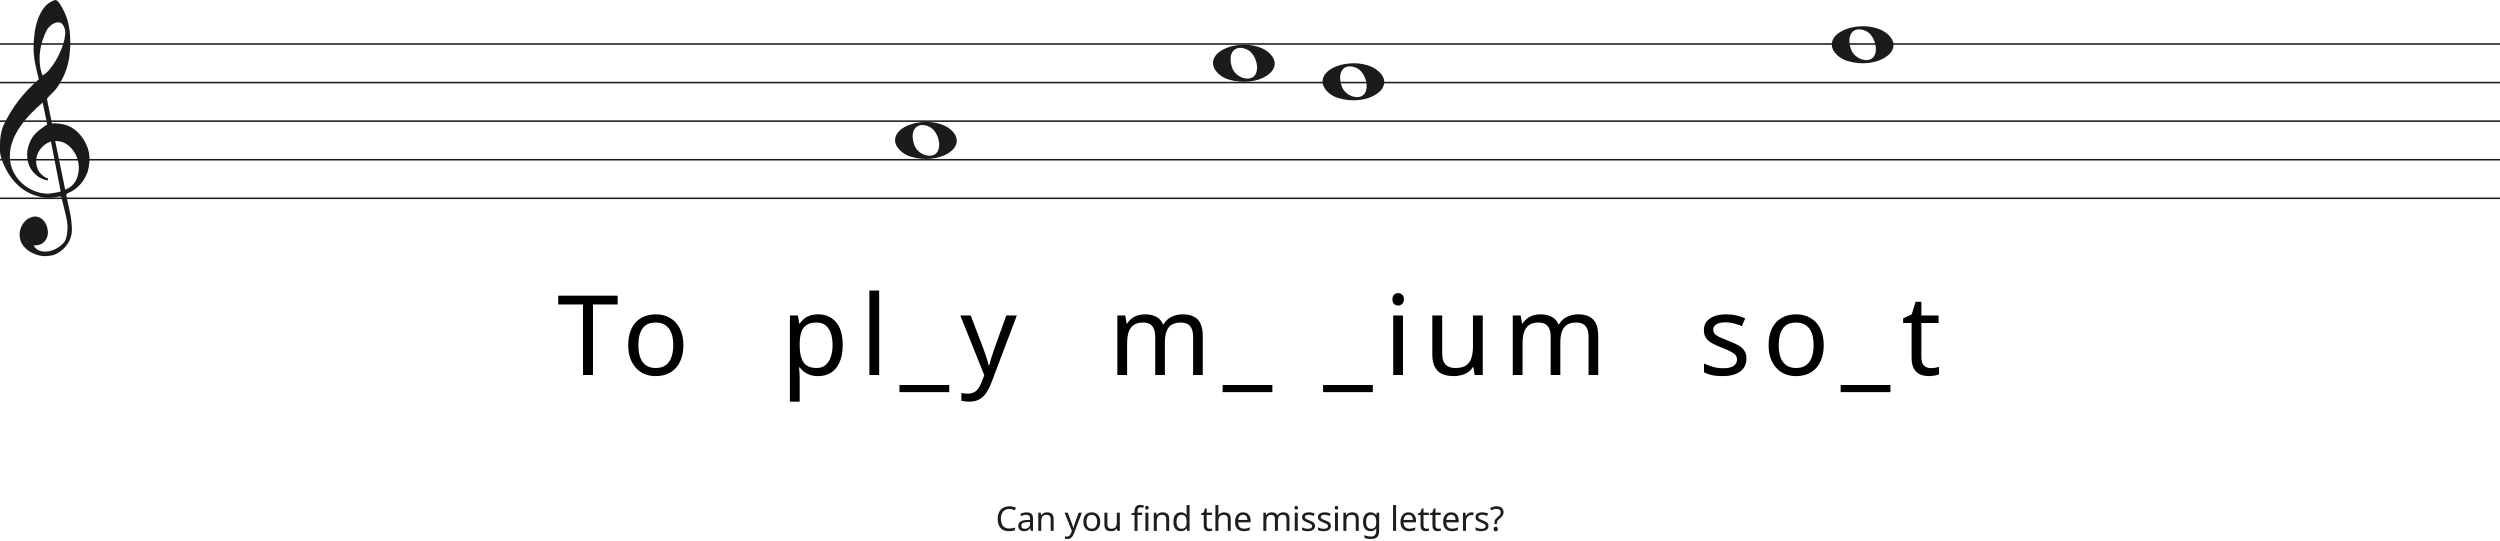
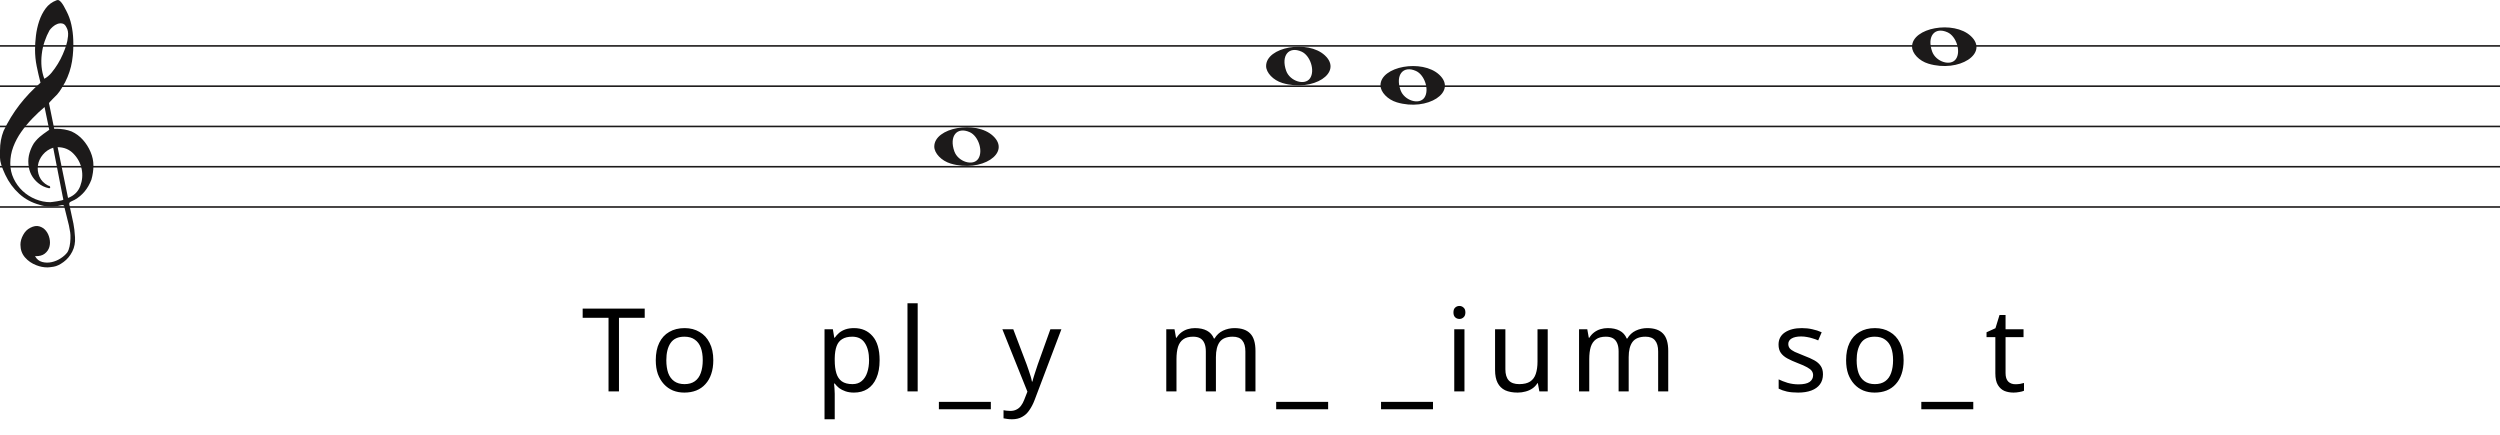
- <svg xmlns="http://www.w3.org/2000/svg" width="1620" height="350" viewBox="0 0 1620 350" fill="none">
-   <line y1="28.5" x2="1620" y2="28.5" stroke="#1C1A1A" />
-   <line y1="53.5" x2="1620" y2="53.5" stroke="#1C1A1A" />
-   <line y1="78.5" x2="1620" y2="78.5" stroke="#1C1A1A" />
-   <line y1="103.5" x2="1620" y2="103.5" stroke="#1C1A1A" />
-   <line y1="128.5" x2="1620" y2="128.5" stroke="#1C1A1A" />
+ <svg xmlns="http://www.w3.org/2000/svg" width="1552" height="270" viewBox="0 0 1552 270" fill="none">
+   <line y1="28.5" x2="1552" y2="28.5" stroke="#1C1A1A" />
+   <line y1="53.5" x2="1552" y2="53.5" stroke="#1C1A1A" />
+   <line y1="78.5" x2="1552" y2="78.5" stroke="#1C1A1A" />
+   <line y1="103.5" x2="1552" y2="103.5" stroke="#1C1A1A" />
+   <line y1="128.5" x2="1552" y2="128.5" stroke="#1C1A1A" />
  <path d="M33.02 91.694C30.445 92.54 28.317 93.969 26.636 95.981C24.955 97.991 23.93 100.188 23.562 102.57C23.195 104.951 23.497 107.306 24.469 109.635C25.441 111.964 27.266 113.843 29.946 115.272C30.576 115.272 30.97 115.537 31.128 116.066C31.285 116.595 31.049 116.859 30.419 116.859C27.844 116.33 25.585 115.245 23.641 113.605C20.016 110.588 18.02 106.698 17.652 101.935C17.442 99.553 17.665 97.251 18.322 95.028C18.979 92.805 19.885 90.767 21.041 88.914C22.459 86.957 24.14 85.263 26.084 83.834C26.189 83.728 26.491 83.49 26.991 83.12C27.49 82.749 27.976 82.405 28.448 82.088C28.921 81.77 29.63 81.267 30.576 80.579L27.66 66.448C25.086 68.618 22.538 71.012 20.016 73.632C17.495 76.252 15.209 79.018 13.16 81.928C11.111 84.84 9.47 87.923 8.235 91.178C7 94.433 6.383 97.859 6.383 101.459C6.383 104.793 7.079 107.929 8.472 110.866C9.864 113.803 11.716 116.357 14.027 118.526C16.339 120.696 19.005 122.403 22.026 123.648C25.047 124.891 28.107 125.513 31.207 125.513C31.312 125.513 31.797 125.46 32.664 125.354C33.532 125.249 34.451 125.116 35.422 124.957C36.395 124.799 37.288 124.626 38.102 124.441C38.916 124.256 39.324 124.057 39.324 123.846L38.85 121.623C36.802 111.197 34.857 101.22 33.02 91.694ZM35.777 91.376L42.239 122.893C45.97 121.464 48.491 119.016 49.804 115.55C51.118 112.083 51.419 108.564 50.71 104.991C50.001 101.419 48.334 98.256 45.706 95.504C43.08 92.751 39.77 91.376 35.777 91.376ZM27.503 48.903C29.131 48.056 30.642 46.786 32.034 45.092C33.426 43.399 34.713 41.586 35.896 39.654C37.077 37.723 38.102 35.751 38.969 33.739C39.836 31.729 40.532 29.903 41.057 28.262C41.635 26.516 42.029 24.557 42.239 22.387C42.449 20.217 42.108 18.392 41.215 16.909C40.585 15.587 39.757 14.819 38.733 14.607C37.708 14.396 36.683 14.475 35.659 14.845C34.635 15.216 33.663 15.811 32.743 16.632C31.824 17.452 31.154 18.18 30.734 18.815C29.578 20.879 28.566 23.181 27.7 25.722C26.833 28.262 26.242 30.895 25.927 33.621C25.611 36.346 25.572 38.966 25.808 41.481C26.045 43.994 26.61 46.469 27.503 48.903ZM25.139 51.364C24.245 47.871 23.457 44.444 22.774 41.083C22.091 37.723 21.75 34.269 21.75 30.723C21.75 28.13 21.934 25.285 22.302 22.189C22.669 19.093 23.339 16.076 24.311 13.138C25.283 10.201 26.623 7.568 28.33 5.24C30.038 2.91 32.309 1.217 35.147 0.158C35.409 0.053 35.672 0 35.934 0C36.302 0 36.736 0.211 37.235 0.635C37.734 1.058 38.26 1.68 38.811 2.501C39.362 3.321 39.849 4.168 40.269 5.041C40.689 5.914 41.004 6.51 41.215 6.828C42.633 9.527 43.67 12.398 44.328 15.441C44.984 18.484 45.365 21.514 45.471 24.53C45.68 29.083 45.431 33.581 44.722 38.027C44.013 42.472 42.581 46.813 40.426 51.046C39.691 52.317 38.943 53.6 38.181 54.897C37.419 56.194 36.513 57.45 35.462 58.667C35.252 58.88 34.871 59.264 34.319 59.819C33.767 60.375 33.203 60.944 32.625 61.526C32.047 62.108 31.535 62.651 31.088 63.153C30.642 63.656 30.419 63.96 30.419 64.067L33.649 79.944C33.67 80.048 35.265 79.944 35.265 79.944C38.348 79.983 41.612 80.486 44.446 81.611C47.178 82.881 49.529 84.627 51.499 86.851C53.469 89.074 55.044 91.574 56.227 94.353C57.409 97.132 58 99.95 58 102.808C58 105.665 57.579 108.577 56.739 111.54C54.585 117.151 51.144 121.305 46.416 124.004C45.89 124.322 45.141 124.68 44.17 125.076C43.198 125.473 42.817 126.095 43.027 126.942C44.288 132.708 45.141 136.676 45.589 138.85C46.035 141.024 46.364 143.829 46.573 147.265C46.783 150.551 46.218 153.507 44.879 156.152C43.539 158.807 41.74 160.961 39.481 162.624C37.222 164.297 35.16 165.269 33.295 165.569C31.429 165.86 30.155 166 29.473 166C27.109 166 24.797 165.549 22.538 164.648C19.754 163.596 17.416 161.983 15.524 159.809C13.633 157.635 12.688 154.99 12.688 151.874C12.688 149.91 13.252 147.897 14.382 145.833C15.511 143.769 16.995 142.286 18.834 141.395C20.883 140.333 22.735 140.042 24.39 140.513C26.045 140.994 27.411 141.895 28.488 143.218C29.565 144.54 30.314 146.143 30.734 148.017C31.154 149.9 31.128 151.653 30.655 153.297C30.182 154.94 29.224 156.332 27.779 157.464C26.334 158.606 24.324 159.117 21.75 159.017C22.801 160.921 24.272 162.123 26.163 162.624C28.054 163.135 29.998 163.165 31.994 162.744C33.991 162.323 35.869 161.542 37.629 160.4C39.389 159.268 40.769 158.035 41.766 156.713C42.397 155.761 42.87 154.519 43.185 152.986C43.5 151.443 43.684 149.85 43.736 148.177C43.789 146.514 43.736 145.212 43.579 144.29C43.421 143.358 43.158 141.915 42.79 139.962C41.215 133.56 40.217 129.533 39.796 127.89C39.586 127.366 39.021 127.193 38.102 127.379C37.182 127.564 36.408 127.736 35.777 127.89C31.259 128.481 27.477 128.21 24.429 127.101C19.701 125.831 15.538 123.568 11.939 120.313C8.34 117.058 5.451 113.115 3.27 108.484C1.09 103.853 0 100.334 0 97.925C0 95.518 0 93.996 0 93.361C0 89.074 0.736 85.051 2.207 81.293C4.991 75.418 8.288 70.02 12.097 65.098C15.905 60.176 20.253 55.598 25.139 51.364Z" fill="#1C1A1A" />
  <path d="M590.097 101.514C584.453 99.805 580 95.161 580 90.984C580 79.16 605.813 74.481 616.473 84.373C628 95.069 609.188 107.295 590.097 101.514H590.097ZM607.315 98.544C610.455 93.829 607.453 84.486 602.013 82.048C594.025 78.467 589.129 84.569 592.456 93.959C594.757 100.453 604.119 103.343 607.315 98.544Z" fill="#1C1A1A" />
  <path d="M796.097 51.514C790.453 49.805 786 45.161 786 40.984C786 29.16 811.813 24.481 822.473 34.373C834 45.069 815.188 57.295 796.097 51.514H796.097ZM813.315 48.544C816.455 43.829 813.453 34.486 808.013 32.048C800.025 28.467 795.129 34.569 798.456 43.959C800.757 50.453 810.119 53.343 813.315 48.544Z" fill="#1C1A1A" />
  <path d="M1197.1 39.514C1191.45 37.805 1187 33.161 1187 28.984C1187 17.16 1212.81 12.481 1223.47 22.372C1235 33.069 1216.19 45.295 1197.1 39.514H1197.1ZM1214.31 36.544C1217.46 31.829 1214.45 22.486 1209.01 20.048C1201.02 16.467 1196.13 22.569 1199.46 31.959C1201.76 38.453 1211.12 41.343 1214.31 36.544Z" fill="#1C1A1A" />
  <path d="M867.097 63.514C861.453 61.805 857 57.161 857 52.984C857 41.16 882.813 36.481 893.473 46.373C905 57.069 886.188 69.295 867.097 63.514H867.097ZM884.315 60.544C887.455 55.829 884.453 46.486 879.013 44.048C871.025 40.467 866.129 46.569 869.456 55.959C871.757 62.453 881.119 65.343 884.315 60.544Z" fill="#1C1A1A" />
  <path d="M384.256 243H377.776V197.28H361.72V191.592H400.24V197.28H384.256V243ZM442.817 223.632C442.817 226.848 442.385 229.704 441.521 232.2C440.705 234.648 439.505 236.736 437.921 238.464C436.385 240.192 434.489 241.512 432.233 242.424C430.025 243.288 427.553 243.72 424.817 243.72C422.273 243.72 419.921 243.288 417.761 242.424C415.601 241.512 413.729 240.192 412.145 238.464C410.561 236.736 409.313 234.648 408.401 232.2C407.537 229.704 407.105 226.848 407.105 223.632C407.105 219.36 407.825 215.76 409.265 212.832C410.705 209.856 412.769 207.6 415.457 206.064C418.145 204.48 421.337 203.688 425.033 203.688C428.537 203.688 431.609 204.48 434.249 206.064C436.937 207.6 439.025 209.856 440.513 212.832C442.049 215.76 442.817 219.36 442.817 223.632ZM413.657 223.632C413.657 226.656 414.041 229.296 414.809 231.552C415.625 233.76 416.873 235.464 418.553 236.664C420.233 237.864 422.369 238.464 424.961 238.464C427.553 238.464 429.689 237.864 431.369 236.664C433.049 235.464 434.273 233.76 435.041 231.552C435.857 229.296 436.265 226.656 436.265 223.632C436.265 220.56 435.857 217.944 435.041 215.784C434.225 213.624 432.977 211.968 431.297 210.816C429.665 209.616 427.529 209.016 424.889 209.016C420.953 209.016 418.097 210.312 416.321 212.904C414.545 215.496 413.657 219.072 413.657 223.632ZM530.225 203.688C534.977 203.688 538.793 205.344 541.673 208.656C544.601 211.968 546.065 216.96 546.065 223.632C546.065 228 545.393 231.696 544.049 234.72C542.753 237.696 540.905 239.952 538.505 241.488C536.153 242.976 533.369 243.72 530.153 243.72C528.185 243.72 526.433 243.456 524.897 242.928C523.361 242.4 522.041 241.728 520.937 240.912C519.881 240.048 518.969 239.112 518.201 238.104H517.769C517.865 238.92 517.961 239.952 518.057 241.2C518.153 242.448 518.201 243.528 518.201 244.44V260.28H511.865V204.408H517.049L517.913 209.664H518.201C518.969 208.56 519.881 207.552 520.937 206.64C522.041 205.728 523.337 205.008 524.825 204.48C526.361 203.952 528.161 203.688 530.225 203.688ZM529.073 209.016C526.481 209.016 524.393 209.52 522.809 210.528C521.225 211.488 520.073 212.952 519.353 214.92C518.633 216.888 518.249 219.384 518.201 222.408V223.632C518.201 226.8 518.537 229.488 519.209 231.696C519.881 233.904 521.009 235.584 522.593 236.736C524.225 237.888 526.433 238.464 529.217 238.464C531.569 238.464 533.489 237.816 534.977 236.52C536.513 235.224 537.641 233.472 538.361 231.264C539.129 229.008 539.513 226.44 539.513 223.56C539.513 219.144 538.649 215.616 536.921 212.976C535.241 210.336 532.625 209.016 529.073 209.016ZM569.698 243H563.362V188.28H569.698V243ZM615.117 254.088H582.861V249.48H615.117V254.088ZM622.269 204.408H629.037L637.389 226.368C637.869 227.664 638.301 228.912 638.685 230.112C639.117 231.312 639.501 232.488 639.837 233.64C640.173 234.744 640.437 235.824 640.629 236.88H640.917C641.205 235.68 641.661 234.12 642.285 232.2C642.909 230.232 643.557 228.264 644.229 226.296L652.077 204.408H658.917L642.285 248.328C641.373 250.728 640.293 252.816 639.045 254.592C637.845 256.416 636.357 257.808 634.581 258.768C632.853 259.776 630.741 260.28 628.245 260.28C627.093 260.28 626.085 260.208 625.221 260.064C624.357 259.968 623.613 259.848 622.989 259.704V254.664C623.517 254.76 624.141 254.856 624.861 254.952C625.629 255.048 626.421 255.096 627.237 255.096C628.725 255.096 629.997 254.808 631.053 254.232C632.157 253.704 633.093 252.912 633.861 251.856C634.629 250.848 635.277 249.648 635.805 248.256L637.821 243.144L622.269 204.408ZM766.362 203.688C770.73 203.688 773.994 204.816 776.154 207.072C778.314 209.28 779.394 212.88 779.394 217.872V243H773.13V218.16C773.13 215.136 772.482 212.856 771.186 211.32C769.938 209.784 767.97 209.016 765.282 209.016C761.538 209.016 758.85 210.096 757.218 212.256C755.634 214.416 754.842 217.56 754.842 221.688V243H748.578V218.16C748.578 216.144 748.29 214.464 747.714 213.12C747.138 211.728 746.274 210.696 745.122 210.024C743.97 209.352 742.482 209.016 740.658 209.016C738.066 209.016 736.026 209.568 734.538 210.672C733.05 211.728 731.97 213.288 731.298 215.352C730.674 217.416 730.362 219.96 730.362 222.984V243H724.026V204.408H729.138L730.074 209.664H730.434C731.25 208.32 732.234 207.216 733.386 206.352C734.586 205.44 735.906 204.768 737.346 204.336C738.786 203.904 740.274 203.688 741.81 203.688C744.786 203.688 747.258 204.216 749.226 205.272C751.242 206.328 752.706 207.96 753.618 210.168H753.978C755.274 207.96 757.026 206.328 759.234 205.272C761.49 204.216 763.866 203.688 766.362 203.688ZM824.507 254.088H792.251V249.48H824.507V254.088ZM889.603 254.088H857.347V249.48H889.603V254.088ZM909.139 204.408V243H902.803V204.408H909.139ZM906.043 189.936C907.003 189.936 907.843 190.272 908.563 190.944C909.331 191.568 909.715 192.576 909.715 193.968C909.715 195.312 909.331 196.32 908.563 196.992C907.843 197.664 907.003 198 906.043 198C904.987 198 904.099 197.664 903.379 196.992C902.659 196.32 902.299 195.312 902.299 193.968C902.299 192.576 902.659 191.568 903.379 190.944C904.099 190.272 904.987 189.936 906.043 189.936ZM960.821 204.408V243H955.637L954.701 237.888H954.413C953.597 239.232 952.541 240.336 951.245 241.2C949.949 242.064 948.533 242.688 946.997 243.072C945.461 243.504 943.853 243.72 942.173 243.72C939.101 243.72 936.509 243.24 934.397 242.28C932.333 241.272 930.773 239.736 929.717 237.672C928.661 235.608 928.133 232.944 928.133 229.68V204.408H934.541V229.248C934.541 232.32 935.237 234.624 936.629 236.16C938.021 237.696 940.181 238.464 943.109 238.464C945.989 238.464 948.245 237.936 949.877 236.88C951.557 235.776 952.733 234.192 953.405 232.128C954.125 230.016 954.485 227.472 954.485 224.496V204.408H960.821ZM1022.61 203.688C1026.98 203.688 1030.24 204.816 1032.4 207.072C1034.56 209.28 1035.64 212.88 1035.64 217.872V243H1029.38V218.16C1029.38 215.136 1028.73 212.856 1027.43 211.32C1026.19 209.784 1024.22 209.016 1021.53 209.016C1017.79 209.016 1015.1 210.096 1013.47 212.256C1011.88 214.416 1011.09 217.56 1011.09 221.688V243H1004.83V218.16C1004.83 216.144 1004.54 214.464 1003.96 213.12C1003.39 211.728 1002.52 210.696 1001.37 210.024C1000.22 209.352 998.729 209.016 996.905 209.016C994.313 209.016 992.273 209.568 990.785 210.672C989.297 211.728 988.217 213.288 987.545 215.352C986.921 217.416 986.609 219.96 986.609 222.984V243H980.273V204.408H985.385L986.321 209.664H986.681C987.497 208.32 988.481 207.216 989.633 206.352C990.833 205.44 992.153 204.768 993.593 204.336C995.033 203.904 996.521 203.688 998.057 203.688C1001.03 203.688 1003.51 204.216 1005.47 205.272C1007.49 206.328 1008.95 207.96 1009.87 210.168H1010.23C1011.52 207.96 1013.27 206.328 1015.48 205.272C1017.74 204.216 1020.11 203.688 1022.61 203.688ZM1131.7 232.344C1131.7 234.84 1131.07 236.928 1129.82 238.608C1128.58 240.288 1126.8 241.56 1124.5 242.424C1122.19 243.288 1119.46 243.72 1116.29 243.72C1113.6 243.72 1111.27 243.504 1109.3 243.072C1107.38 242.64 1105.68 242.04 1104.19 241.272V235.512C1105.73 236.28 1107.58 237 1109.74 237.672C1111.94 238.296 1114.18 238.608 1116.43 238.608C1119.65 238.608 1121.98 238.104 1123.42 237.096C1124.86 236.04 1125.58 234.648 1125.58 232.92C1125.58 231.96 1125.31 231.096 1124.78 230.328C1124.26 229.56 1123.3 228.792 1121.9 228.024C1120.56 227.256 1118.62 226.392 1116.07 225.432C1113.58 224.472 1111.44 223.512 1109.66 222.552C1107.89 221.592 1106.52 220.44 1105.56 219.096C1104.6 217.752 1104.12 216.024 1104.12 213.912C1104.12 210.648 1105.44 208.128 1108.08 206.352C1110.77 204.576 1114.27 203.688 1118.59 203.688C1120.94 203.688 1123.13 203.928 1125.14 204.408C1127.21 204.84 1129.13 205.464 1130.9 206.28L1128.74 211.32C1127.69 210.84 1126.56 210.432 1125.36 210.096C1124.21 209.712 1123.03 209.424 1121.83 209.232C1120.63 208.992 1119.41 208.872 1118.16 208.872C1115.57 208.872 1113.58 209.304 1112.18 210.168C1110.84 210.984 1110.17 212.112 1110.17 213.552C1110.17 214.608 1110.48 215.52 1111.1 216.288C1111.73 217.008 1112.76 217.728 1114.2 218.448C1115.69 219.12 1117.66 219.936 1120.1 220.896C1122.55 221.808 1124.64 222.744 1126.37 223.704C1128.1 224.664 1129.42 225.84 1130.33 227.232C1131.24 228.576 1131.7 230.28 1131.7 232.344ZM1181.77 223.632C1181.77 226.848 1181.34 229.704 1180.48 232.2C1179.66 234.648 1178.46 236.736 1176.88 238.464C1175.34 240.192 1173.45 241.512 1171.19 242.424C1168.98 243.288 1166.51 243.72 1163.77 243.72C1161.23 243.72 1158.88 243.288 1156.72 242.424C1154.56 241.512 1152.69 240.192 1151.1 238.464C1149.52 236.736 1148.27 234.648 1147.36 232.2C1146.49 229.704 1146.06 226.848 1146.06 223.632C1146.06 219.36 1146.78 215.76 1148.22 212.832C1149.66 209.856 1151.73 207.6 1154.41 206.064C1157.1 204.48 1160.29 203.688 1163.99 203.688C1167.49 203.688 1170.57 204.48 1173.21 206.064C1175.89 207.6 1177.98 209.856 1179.47 212.832C1181.01 215.76 1181.77 219.36 1181.77 223.632ZM1152.61 223.632C1152.61 226.656 1153 229.296 1153.77 231.552C1154.58 233.76 1155.83 235.464 1157.51 236.664C1159.19 237.864 1161.33 238.464 1163.92 238.464C1166.51 238.464 1168.65 237.864 1170.33 236.664C1172.01 235.464 1173.23 233.76 1174 231.552C1174.81 229.296 1175.22 226.656 1175.22 223.632C1175.22 220.56 1174.81 217.944 1174 215.784C1173.18 213.624 1171.93 211.968 1170.25 210.816C1168.62 209.616 1166.49 209.016 1163.85 209.016C1159.91 209.016 1157.05 210.312 1155.28 212.904C1153.5 215.496 1152.61 219.072 1152.61 223.632ZM1225.01 254.088H1192.75V249.48H1225.01V254.088ZM1251.1 238.536C1252.06 238.536 1253.04 238.464 1254.05 238.32C1255.06 238.128 1255.87 237.936 1256.5 237.744V242.568C1255.82 242.904 1254.86 243.168 1253.62 243.36C1252.37 243.6 1251.17 243.72 1250.02 243.72C1248 243.72 1246.13 243.384 1244.4 242.712C1242.72 241.992 1241.35 240.768 1240.3 239.04C1239.24 237.312 1238.71 234.888 1238.71 231.768V209.304H1233.24V206.28L1238.78 203.76L1241.3 195.552H1245.05V204.408H1256.21V209.304H1245.05V231.624C1245.05 233.976 1245.6 235.728 1246.7 236.88C1247.86 237.984 1249.32 238.536 1251.1 238.536Z" fill="black" />
-   <path d="M654.01 329.81C653.174 329.81 652.419 329.957 651.744 330.25C651.07 330.529 650.498 330.947 650.028 331.504C649.559 332.047 649.2 332.714 648.95 333.506C648.701 334.283 648.576 335.163 648.576 336.146C648.576 337.437 648.774 338.559 649.17 339.512C649.581 340.465 650.182 341.199 650.974 341.712C651.781 342.225 652.786 342.482 653.988 342.482C654.678 342.482 655.33 342.423 655.946 342.306C656.562 342.189 657.164 342.042 657.75 341.866V343.582C657.164 343.802 656.555 343.963 655.924 344.066C655.308 344.169 654.568 344.22 653.702 344.22C652.104 344.22 650.769 343.89 649.698 343.23C648.628 342.57 647.821 341.631 647.278 340.414C646.75 339.197 646.486 337.767 646.486 336.124C646.486 334.936 646.648 333.851 646.97 332.868C647.308 331.885 647.792 331.035 648.422 330.316C649.068 329.597 649.86 329.047 650.798 328.666C651.737 328.27 652.815 328.072 654.032 328.072C654.839 328.072 655.616 328.153 656.364 328.314C657.112 328.475 657.78 328.703 658.366 328.996L657.574 330.668C657.09 330.448 656.548 330.25 655.946 330.074C655.36 329.898 654.714 329.81 654.01 329.81ZM665.161 332.01C666.598 332.01 667.661 332.325 668.351 332.956C669.04 333.587 669.385 334.591 669.385 335.97V344H667.977L667.603 342.328H667.515C667.177 342.753 666.825 343.113 666.459 343.406C666.107 343.685 665.696 343.89 665.227 344.022C664.772 344.154 664.215 344.22 663.555 344.22C662.851 344.22 662.213 344.095 661.641 343.846C661.083 343.597 660.643 343.215 660.321 342.702C659.998 342.174 659.837 341.514 659.837 340.722C659.837 339.549 660.299 338.647 661.223 338.016C662.147 337.371 663.569 337.019 665.491 336.96L667.493 336.894V336.19C667.493 335.207 667.28 334.525 666.855 334.144C666.429 333.763 665.828 333.572 665.051 333.572C664.435 333.572 663.848 333.667 663.291 333.858C662.733 334.034 662.213 334.239 661.729 334.474L661.135 333.022C661.648 332.743 662.257 332.509 662.961 332.318C663.665 332.113 664.398 332.01 665.161 332.01ZM665.733 338.302C664.266 338.361 663.247 338.595 662.675 339.006C662.117 339.417 661.839 339.996 661.839 340.744C661.839 341.404 662.037 341.888 662.433 342.196C662.843 342.504 663.364 342.658 663.995 342.658C664.992 342.658 665.821 342.387 666.481 341.844C667.141 341.287 667.471 340.436 667.471 339.292V338.236L665.733 338.302ZM678.483 331.988C679.891 331.988 680.954 332.333 681.673 333.022C682.391 333.697 682.751 334.797 682.751 336.322V344H680.837V336.454C680.837 335.501 680.624 334.789 680.199 334.32C679.773 333.851 679.106 333.616 678.197 333.616C676.891 333.616 675.989 333.983 675.491 334.716C674.992 335.449 674.743 336.505 674.743 337.884V344H672.807V332.208H674.369L674.655 333.814H674.765C675.029 333.403 675.351 333.066 675.733 332.802C676.129 332.523 676.561 332.318 677.031 332.186C677.5 332.054 677.984 331.988 678.483 331.988ZM689.833 332.208H691.901L694.453 338.918C694.6 339.314 694.732 339.695 694.849 340.062C694.981 340.429 695.099 340.788 695.201 341.14C695.304 341.477 695.385 341.807 695.443 342.13H695.531C695.619 341.763 695.759 341.287 695.949 340.7C696.14 340.099 696.338 339.497 696.543 338.896L698.941 332.208H701.031L695.949 345.628C695.671 346.361 695.341 346.999 694.959 347.542C694.593 348.099 694.138 348.525 693.595 348.818C693.067 349.126 692.422 349.28 691.659 349.28C691.307 349.28 690.999 349.258 690.735 349.214C690.471 349.185 690.244 349.148 690.053 349.104V347.564C690.215 347.593 690.405 347.623 690.625 347.652C690.86 347.681 691.102 347.696 691.351 347.696C691.806 347.696 692.195 347.608 692.517 347.432C692.855 347.271 693.141 347.029 693.375 346.706C693.61 346.398 693.808 346.031 693.969 345.606L694.585 344.044L689.833 332.208ZM712.928 338.082C712.928 339.065 712.796 339.937 712.532 340.7C712.283 341.448 711.916 342.086 711.432 342.614C710.963 343.142 710.383 343.545 709.694 343.824C709.019 344.088 708.264 344.22 707.428 344.22C706.651 344.22 705.932 344.088 705.272 343.824C704.612 343.545 704.04 343.142 703.556 342.614C703.072 342.086 702.691 341.448 702.412 340.7C702.148 339.937 702.016 339.065 702.016 338.082C702.016 336.777 702.236 335.677 702.676 334.782C703.116 333.873 703.747 333.183 704.568 332.714C705.389 332.23 706.365 331.988 707.494 331.988C708.565 331.988 709.503 332.23 710.31 332.714C711.131 333.183 711.769 333.873 712.224 334.782C712.693 335.677 712.928 336.777 712.928 338.082ZM704.018 338.082C704.018 339.006 704.135 339.813 704.37 340.502C704.619 341.177 705.001 341.697 705.514 342.064C706.027 342.431 706.68 342.614 707.472 342.614C708.264 342.614 708.917 342.431 709.43 342.064C709.943 341.697 710.317 341.177 710.552 340.502C710.801 339.813 710.926 339.006 710.926 338.082C710.926 337.143 710.801 336.344 710.552 335.684C710.303 335.024 709.921 334.518 709.408 334.166C708.909 333.799 708.257 333.616 707.45 333.616C706.247 333.616 705.375 334.012 704.832 334.804C704.289 335.596 704.018 336.689 704.018 338.082ZM725.632 332.208V344H724.048L723.762 342.438H723.674C723.425 342.849 723.102 343.186 722.706 343.45C722.31 343.714 721.878 343.905 721.408 344.022C720.939 344.154 720.448 344.22 719.934 344.22C718.996 344.22 718.204 344.073 717.558 343.78C716.928 343.472 716.451 343.003 716.128 342.372C715.806 341.741 715.644 340.927 715.644 339.93V332.208H717.602V339.798C717.602 340.737 717.815 341.441 718.24 341.91C718.666 342.379 719.326 342.614 720.22 342.614C721.1 342.614 721.79 342.453 722.288 342.13C722.802 341.793 723.161 341.309 723.366 340.678C723.586 340.033 723.696 339.255 723.696 338.346V332.208H725.632ZM740.085 333.704H737.115V344H735.179V333.704H733.111V332.802L735.179 332.142V331.46C735.179 330.448 735.326 329.627 735.619 328.996C735.927 328.365 736.367 327.903 736.939 327.61C737.511 327.317 738.2 327.17 739.007 327.17C739.476 327.17 739.902 327.214 740.283 327.302C740.679 327.375 741.016 327.463 741.295 327.566L740.789 329.084C740.554 329.011 740.283 328.937 739.975 328.864C739.667 328.791 739.352 328.754 739.029 328.754C738.384 328.754 737.9 328.974 737.577 329.414C737.269 329.839 737.115 330.514 737.115 331.438V332.208H740.085V333.704ZM744.155 332.208V344H742.219V332.208H744.155ZM743.209 327.786C743.502 327.786 743.759 327.889 743.979 328.094C744.214 328.285 744.331 328.593 744.331 329.018C744.331 329.429 744.214 329.737 743.979 329.942C743.759 330.147 743.502 330.25 743.209 330.25C742.886 330.25 742.615 330.147 742.395 329.942C742.175 329.737 742.065 329.429 742.065 329.018C742.065 328.593 742.175 328.285 742.395 328.094C742.615 327.889 742.886 327.786 743.209 327.786ZM753.341 331.988C754.749 331.988 755.813 332.333 756.531 333.022C757.25 333.697 757.609 334.797 757.609 336.322V344H755.695V336.454C755.695 335.501 755.483 334.789 755.057 334.32C754.632 333.851 753.965 333.616 753.055 333.616C751.75 333.616 750.848 333.983 750.349 334.716C749.851 335.449 749.601 336.505 749.601 337.884V344H747.665V332.208H749.227L749.513 333.814H749.623C749.887 333.403 750.21 333.066 750.591 332.802C750.987 332.523 751.42 332.318 751.889 332.186C752.359 332.054 752.843 331.988 753.341 331.988ZM765.225 344.22C763.758 344.22 762.585 343.714 761.705 342.702C760.825 341.675 760.385 340.15 760.385 338.126C760.385 336.102 760.825 334.577 761.705 333.55C762.6 332.509 763.78 331.988 765.247 331.988C765.863 331.988 766.398 332.069 766.853 332.23C767.308 332.377 767.704 332.582 768.041 332.846C768.378 333.11 768.664 333.403 768.899 333.726H769.031C769.016 333.535 768.987 333.257 768.943 332.89C768.914 332.509 768.899 332.208 768.899 331.988V327.28H770.835V344H769.273L768.987 342.416H768.899C768.664 342.753 768.378 343.061 768.041 343.34C767.704 343.604 767.3 343.817 766.831 343.978C766.376 344.139 765.841 344.22 765.225 344.22ZM765.533 342.614C766.78 342.614 767.652 342.277 768.151 341.602C768.664 340.913 768.921 339.879 768.921 338.5V338.148C768.921 336.681 768.679 335.559 768.195 334.782C767.711 333.99 766.816 333.594 765.511 333.594C764.47 333.594 763.685 334.012 763.157 334.848C762.644 335.669 762.387 336.777 762.387 338.17C762.387 339.578 762.644 340.671 763.157 341.448C763.685 342.225 764.477 342.614 765.533 342.614ZM783.793 342.636C784.086 342.636 784.387 342.614 784.695 342.57C785.003 342.511 785.252 342.453 785.443 342.394V343.868C785.238 343.971 784.944 344.051 784.563 344.11C784.182 344.183 783.815 344.22 783.463 344.22C782.847 344.22 782.275 344.117 781.747 343.912C781.234 343.692 780.816 343.318 780.493 342.79C780.17 342.262 780.009 341.521 780.009 340.568V333.704H778.337V332.78L780.031 332.01L780.801 329.502H781.945V332.208H785.355V333.704H781.945V340.524C781.945 341.243 782.114 341.778 782.451 342.13C782.803 342.467 783.25 342.636 783.793 342.636ZM789.52 332.186C789.52 332.465 789.505 332.751 789.476 333.044C789.461 333.337 789.439 333.601 789.41 333.836H789.542C789.791 333.425 790.107 333.088 790.488 332.824C790.869 332.56 791.295 332.362 791.764 332.23C792.233 332.083 792.717 332.01 793.216 332.01C794.169 332.01 794.961 332.164 795.592 332.472C796.237 332.765 796.721 333.227 797.044 333.858C797.367 334.489 797.528 335.31 797.528 336.322V344H795.614V336.454C795.614 335.501 795.401 334.789 794.976 334.32C794.551 333.851 793.883 333.616 792.974 333.616C792.094 333.616 791.405 333.785 790.906 334.122C790.407 334.445 790.048 334.929 789.828 335.574C789.623 336.205 789.52 336.982 789.52 337.906V344H787.584V327.28H789.52V332.186ZM805.518 331.988C806.53 331.988 807.395 332.208 808.114 332.648C808.847 333.088 809.404 333.711 809.786 334.518C810.182 335.31 810.38 336.241 810.38 337.312V338.478H802.306C802.335 339.813 802.672 340.832 803.318 341.536C803.978 342.225 804.894 342.57 806.068 342.57C806.816 342.57 807.476 342.504 808.048 342.372C808.634 342.225 809.236 342.02 809.852 341.756V343.45C809.25 343.714 808.656 343.905 808.07 344.022C807.483 344.154 806.786 344.22 805.98 344.22C804.865 344.22 803.875 343.993 803.01 343.538C802.159 343.083 801.492 342.409 801.008 341.514C800.538 340.605 800.304 339.497 800.304 338.192C800.304 336.901 800.516 335.794 800.942 334.87C801.382 333.946 801.99 333.235 802.768 332.736C803.56 332.237 804.476 331.988 805.518 331.988ZM805.496 333.572C804.572 333.572 803.838 333.873 803.296 334.474C802.768 335.061 802.452 335.882 802.35 336.938H808.356C808.356 336.263 808.253 335.677 808.048 335.178C807.842 334.679 807.527 334.291 807.102 334.012C806.691 333.719 806.156 333.572 805.496 333.572ZM831.592 331.988C832.927 331.988 833.924 332.333 834.584 333.022C835.244 333.697 835.574 334.797 835.574 336.322V344H833.66V336.41C833.66 335.486 833.462 334.789 833.066 334.32C832.685 333.851 832.084 333.616 831.263 333.616C830.119 333.616 829.297 333.946 828.798 334.606C828.314 335.266 828.072 336.227 828.072 337.488V344H826.158V336.41C826.158 335.794 826.07 335.281 825.894 334.87C825.718 334.445 825.454 334.129 825.102 333.924C824.75 333.719 824.296 333.616 823.738 333.616C822.946 333.616 822.323 333.785 821.868 334.122C821.414 334.445 821.084 334.921 820.878 335.552C820.688 336.183 820.592 336.96 820.592 337.884V344H818.656V332.208H820.218L820.504 333.814H820.614C820.864 333.403 821.164 333.066 821.516 332.802C821.883 332.523 822.286 332.318 822.726 332.186C823.166 332.054 823.621 331.988 824.09 331.988C825 331.988 825.755 332.149 826.356 332.472C826.972 332.795 827.42 333.293 827.698 333.968H827.809C828.204 333.293 828.74 332.795 829.414 332.472C830.104 332.149 830.83 331.988 831.592 331.988ZM840.933 332.208V344H838.997V332.208H840.933ZM839.987 327.786C840.28 327.786 840.537 327.889 840.757 328.094C840.992 328.285 841.109 328.593 841.109 329.018C841.109 329.429 840.992 329.737 840.757 329.942C840.537 330.147 840.28 330.25 839.987 330.25C839.664 330.25 839.393 330.147 839.173 329.942C838.953 329.737 838.843 329.429 838.843 329.018C838.843 328.593 838.953 328.285 839.173 328.094C839.393 327.889 839.664 327.786 839.987 327.786ZM852.127 340.744C852.127 341.507 851.936 342.145 851.555 342.658C851.174 343.171 850.631 343.56 849.927 343.824C849.223 344.088 848.387 344.22 847.419 344.22C846.598 344.22 845.886 344.154 845.285 344.022C844.698 343.89 844.178 343.707 843.723 343.472V341.712C844.192 341.947 844.757 342.167 845.417 342.372C846.092 342.563 846.774 342.658 847.463 342.658C848.446 342.658 849.157 342.504 849.597 342.196C850.037 341.873 850.257 341.448 850.257 340.92C850.257 340.627 850.176 340.363 850.015 340.128C849.854 339.893 849.56 339.659 849.135 339.424C848.724 339.189 848.13 338.925 847.353 338.632C846.59 338.339 845.938 338.045 845.395 337.752C844.852 337.459 844.434 337.107 844.141 336.696C843.848 336.285 843.701 335.757 843.701 335.112C843.701 334.115 844.104 333.345 844.911 332.802C845.732 332.259 846.803 331.988 848.123 331.988C848.842 331.988 849.509 332.061 850.125 332.208C850.756 332.34 851.342 332.531 851.885 332.78L851.225 334.32C850.902 334.173 850.558 334.049 850.191 333.946C849.839 333.829 849.48 333.741 849.113 333.682C848.746 333.609 848.372 333.572 847.991 333.572C847.199 333.572 846.59 333.704 846.165 333.968C845.754 334.217 845.549 334.562 845.549 335.002C845.549 335.325 845.644 335.603 845.835 335.838C846.026 336.058 846.341 336.278 846.781 336.498C847.236 336.703 847.837 336.953 848.585 337.246C849.333 337.525 849.971 337.811 850.499 338.104C851.027 338.397 851.43 338.757 851.709 339.182C851.988 339.593 852.127 340.113 852.127 340.744ZM862.434 340.744C862.434 341.507 862.244 342.145 861.862 342.658C861.481 343.171 860.938 343.56 860.234 343.824C859.53 344.088 858.694 344.22 857.726 344.22C856.905 344.22 856.194 344.154 855.592 344.022C855.006 343.89 854.485 343.707 854.03 343.472V341.712C854.5 341.947 855.064 342.167 855.724 342.372C856.399 342.563 857.081 342.658 857.77 342.658C858.753 342.658 859.464 342.504 859.904 342.196C860.344 341.873 860.564 341.448 860.564 340.92C860.564 340.627 860.484 340.363 860.322 340.128C860.161 339.893 859.868 339.659 859.442 339.424C859.032 339.189 858.438 338.925 857.66 338.632C856.898 338.339 856.245 338.045 855.702 337.752C855.16 337.459 854.742 337.107 854.448 336.696C854.155 336.285 854.008 335.757 854.008 335.112C854.008 334.115 854.412 333.345 855.218 332.802C856.04 332.259 857.11 331.988 858.43 331.988C859.149 331.988 859.816 332.061 860.432 332.208C861.063 332.34 861.65 332.531 862.192 332.78L861.532 334.32C861.21 334.173 860.865 334.049 860.498 333.946C860.146 333.829 859.787 333.741 859.42 333.682C859.054 333.609 858.68 333.572 858.298 333.572C857.506 333.572 856.898 333.704 856.472 333.968C856.062 334.217 855.856 334.562 855.856 335.002C855.856 335.325 855.952 335.603 856.142 335.838C856.333 336.058 856.648 336.278 857.088 336.498C857.543 336.703 858.144 336.953 858.892 337.246C859.64 337.525 860.278 337.811 860.806 338.104C861.334 338.397 861.738 338.757 862.016 339.182C862.295 339.593 862.434 340.113 862.434 340.744ZM867 332.208V344H865.064V332.208H867ZM866.054 327.786C866.347 327.786 866.604 327.889 866.824 328.094C867.058 328.285 867.176 328.593 867.176 329.018C867.176 329.429 867.058 329.737 866.824 329.942C866.604 330.147 866.347 330.25 866.054 330.25C865.731 330.25 865.46 330.147 865.24 329.942C865.02 329.737 864.91 329.429 864.91 329.018C864.91 328.593 865.02 328.285 865.24 328.094C865.46 327.889 865.731 327.786 866.054 327.786ZM876.191 331.988C877.599 331.988 878.663 332.333 879.381 333.022C880.1 333.697 880.459 334.797 880.459 336.322V344H878.545V336.454C878.545 335.501 878.333 334.789 877.907 334.32C877.482 333.851 876.815 333.616 875.905 333.616C874.6 333.616 873.698 333.983 873.199 334.716C872.701 335.449 872.451 336.505 872.451 337.884V344H870.515V332.208H872.077L872.363 333.814H872.473C872.737 333.403 873.06 333.066 873.441 332.802C873.837 332.523 874.27 332.318 874.739 332.186C875.209 332.054 875.693 331.988 876.191 331.988ZM888.075 331.988C888.852 331.988 889.549 332.135 890.165 332.428C890.796 332.721 891.331 333.169 891.771 333.77H891.881L892.145 332.208H893.685V344.198C893.685 345.313 893.494 346.244 893.113 346.992C892.732 347.755 892.152 348.327 891.375 348.708C890.598 349.089 889.608 349.28 888.405 349.28C887.554 349.28 886.77 349.214 886.051 349.082C885.347 348.965 884.716 348.781 884.159 348.532V346.75C884.54 346.941 884.958 347.102 885.413 347.234C885.868 347.381 886.359 347.491 886.887 347.564C887.415 347.637 887.958 347.674 888.515 347.674C889.527 347.674 890.319 347.373 890.891 346.772C891.478 346.185 891.771 345.379 891.771 344.352V343.89C891.771 343.714 891.778 343.465 891.793 343.142C891.808 342.805 891.822 342.57 891.837 342.438H891.749C891.338 343.039 890.825 343.487 890.209 343.78C889.608 344.073 888.904 344.22 888.097 344.22C886.572 344.22 885.376 343.685 884.511 342.614C883.66 341.543 883.235 340.047 883.235 338.126C883.235 336.865 883.426 335.779 883.807 334.87C884.203 333.946 884.76 333.235 885.479 332.736C886.198 332.237 887.063 331.988 888.075 331.988ZM888.339 333.616C887.679 333.616 887.114 333.792 886.645 334.144C886.19 334.496 885.838 335.009 885.589 335.684C885.354 336.359 885.237 337.18 885.237 338.148C885.237 339.6 885.501 340.715 886.029 341.492C886.572 342.255 887.356 342.636 888.383 342.636C888.984 342.636 889.498 342.563 889.923 342.416C890.348 342.255 890.7 342.013 890.979 341.69C891.258 341.353 891.463 340.927 891.595 340.414C891.727 339.901 891.793 339.292 891.793 338.588V338.126C891.793 337.055 891.668 336.19 891.419 335.53C891.184 334.87 890.81 334.386 890.297 334.078C889.784 333.77 889.131 333.616 888.339 333.616ZM904.641 344H902.705V327.28H904.641V344ZM912.711 331.988C913.723 331.988 914.588 332.208 915.307 332.648C916.04 333.088 916.598 333.711 916.979 334.518C917.375 335.31 917.573 336.241 917.573 337.312V338.478H909.499C909.528 339.813 909.866 340.832 910.511 341.536C911.171 342.225 912.088 342.57 913.261 342.57C914.009 342.57 914.669 342.504 915.241 342.372C915.828 342.225 916.429 342.02 917.045 341.756V343.45C916.444 343.714 915.85 343.905 915.263 344.022C914.676 344.154 913.98 344.22 913.173 344.22C912.058 344.22 911.068 343.993 910.203 343.538C909.352 343.083 908.685 342.409 908.201 341.514C907.732 340.605 907.497 339.497 907.497 338.192C907.497 336.901 907.71 335.794 908.135 334.87C908.575 333.946 909.184 333.235 909.961 332.736C910.753 332.237 911.67 331.988 912.711 331.988ZM912.689 333.572C911.765 333.572 911.032 333.873 910.489 334.474C909.961 335.061 909.646 335.882 909.543 336.938H915.549C915.549 336.263 915.446 335.677 915.241 335.178C915.036 334.679 914.72 334.291 914.295 334.012C913.884 333.719 913.349 333.572 912.689 333.572ZM924.293 342.636C924.586 342.636 924.887 342.614 925.195 342.57C925.503 342.511 925.752 342.453 925.943 342.394V343.868C925.738 343.971 925.444 344.051 925.063 344.11C924.682 344.183 924.315 344.22 923.963 344.22C923.347 344.22 922.775 344.117 922.247 343.912C921.734 343.692 921.316 343.318 920.993 342.79C920.67 342.262 920.509 341.521 920.509 340.568V333.704H918.837V332.78L920.531 332.01L921.301 329.502H922.445V332.208H925.855V333.704H922.445V340.524C922.445 341.243 922.614 341.778 922.951 342.13C923.303 342.467 923.75 342.636 924.293 342.636ZM932.022 342.636C932.315 342.636 932.616 342.614 932.924 342.57C933.232 342.511 933.481 342.453 933.672 342.394V343.868C933.467 343.971 933.173 344.051 932.792 344.11C932.411 344.183 932.044 344.22 931.692 344.22C931.076 344.22 930.504 344.117 929.976 343.912C929.463 343.692 929.045 343.318 928.722 342.79C928.399 342.262 928.238 341.521 928.238 340.568V333.704H926.566V332.78L928.26 332.01L929.03 329.502H930.174V332.208H933.584V333.704H930.174V340.524C930.174 341.243 930.343 341.778 930.68 342.13C931.032 342.467 931.479 342.636 932.022 342.636ZM940.367 331.988C941.379 331.988 942.245 332.208 942.963 332.648C943.697 333.088 944.254 333.711 944.635 334.518C945.031 335.31 945.229 336.241 945.229 337.312V338.478H937.155C937.185 339.813 937.522 340.832 938.167 341.536C938.827 342.225 939.744 342.57 940.917 342.57C941.665 342.57 942.325 342.504 942.897 342.372C943.484 342.225 944.085 342.02 944.701 341.756V343.45C944.1 343.714 943.506 343.905 942.919 344.022C942.333 344.154 941.636 344.22 940.829 344.22C939.715 344.22 938.725 343.993 937.859 343.538C937.009 343.083 936.341 342.409 935.857 341.514C935.388 340.605 935.153 339.497 935.153 338.192C935.153 336.901 935.366 335.794 935.791 334.87C936.231 333.946 936.84 333.235 937.617 332.736C938.409 332.237 939.326 331.988 940.367 331.988ZM940.345 333.572C939.421 333.572 938.688 333.873 938.145 334.474C937.617 335.061 937.302 335.882 937.199 336.938H943.205C943.205 336.263 943.103 335.677 942.897 335.178C942.692 334.679 942.377 334.291 941.951 334.012C941.541 333.719 941.005 333.572 940.345 333.572ZM953.511 331.988C953.731 331.988 953.966 332.003 954.215 332.032C954.479 332.047 954.707 332.076 954.897 332.12L954.655 333.902C954.465 333.858 954.252 333.821 954.017 333.792C953.797 333.763 953.585 333.748 953.379 333.748C952.925 333.748 952.492 333.843 952.081 334.034C951.671 334.225 951.304 334.496 950.981 334.848C950.659 335.185 950.402 335.596 950.211 336.08C950.035 336.564 949.947 337.107 949.947 337.708V344H948.011V332.208H949.595L949.815 334.364H949.903C950.153 333.924 950.453 333.528 950.805 333.176C951.157 332.809 951.561 332.523 952.015 332.318C952.47 332.098 952.969 331.988 953.511 331.988ZM964.557 340.744C964.557 341.507 964.367 342.145 963.985 342.658C963.604 343.171 963.061 343.56 962.357 343.824C961.653 344.088 960.817 344.22 959.849 344.22C959.028 344.22 958.317 344.154 957.715 344.022C957.129 343.89 956.608 343.707 956.153 343.472V341.712C956.623 341.947 957.187 342.167 957.847 342.372C958.522 342.563 959.204 342.658 959.893 342.658C960.876 342.658 961.587 342.504 962.027 342.196C962.467 341.873 962.687 341.448 962.687 340.92C962.687 340.627 962.607 340.363 962.445 340.128C962.284 339.893 961.991 339.659 961.565 339.424C961.155 339.189 960.561 338.925 959.783 338.632C959.021 338.339 958.368 338.045 957.825 337.752C957.283 337.459 956.865 337.107 956.571 336.696C956.278 336.285 956.131 335.757 956.131 335.112C956.131 334.115 956.535 333.345 957.341 332.802C958.163 332.259 959.233 331.988 960.553 331.988C961.272 331.988 961.939 332.061 962.555 332.208C963.186 332.34 963.773 332.531 964.315 332.78L963.655 334.32C963.333 334.173 962.988 334.049 962.621 333.946C962.269 333.829 961.91 333.741 961.543 333.682C961.177 333.609 960.803 333.572 960.421 333.572C959.629 333.572 959.021 333.704 958.595 333.968C958.185 334.217 957.979 334.562 957.979 335.002C957.979 335.325 958.075 335.603 958.265 335.838C958.456 336.058 958.771 336.278 959.211 336.498C959.666 336.703 960.267 336.953 961.015 337.246C961.763 337.525 962.401 337.811 962.929 338.104C963.457 338.397 963.861 338.757 964.139 339.182C964.418 339.593 964.557 340.113 964.557 340.744ZM968.397 338.984C968.397 338.427 968.448 337.95 968.551 337.554C968.668 337.143 968.859 336.755 969.123 336.388C969.401 336.021 969.775 335.64 970.245 335.244C970.817 334.76 971.257 334.357 971.565 334.034C971.887 333.711 972.115 333.396 972.247 333.088C972.379 332.78 972.445 332.406 972.445 331.966C972.445 331.262 972.217 330.719 971.763 330.338C971.308 329.957 970.648 329.766 969.783 329.766C969.064 329.766 968.426 329.861 967.869 330.052C967.311 330.228 966.776 330.441 966.263 330.69L965.581 329.15C966.167 328.842 966.813 328.585 967.517 328.38C968.235 328.175 969.035 328.072 969.915 328.072C971.308 328.072 972.386 328.417 973.149 329.106C973.911 329.795 974.293 330.734 974.293 331.922C974.293 332.582 974.183 333.147 973.963 333.616C973.757 334.071 973.457 334.496 973.061 334.892C972.679 335.273 972.225 335.684 971.697 336.124C971.213 336.535 970.839 336.894 970.575 337.202C970.325 337.51 970.157 337.818 970.069 338.126C969.981 338.419 969.937 338.779 969.937 339.204V339.578H968.397V338.984ZM967.891 342.812C967.891 342.269 968.015 341.888 968.265 341.668C968.529 341.448 968.859 341.338 969.255 341.338C969.621 341.338 969.937 341.448 970.201 341.668C970.465 341.888 970.597 342.269 970.597 342.812C970.597 343.34 970.465 343.721 970.201 343.956C969.937 344.191 969.621 344.308 969.255 344.308C968.859 344.308 968.529 344.191 968.265 343.956C968.015 343.721 967.891 343.34 967.891 342.812Z" fill="#1D1D1D" />
</svg>
